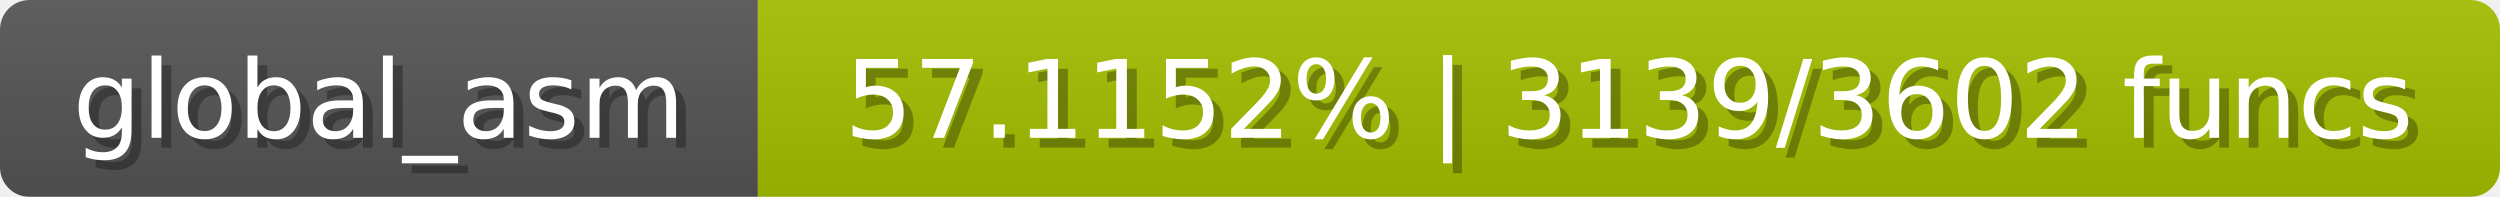
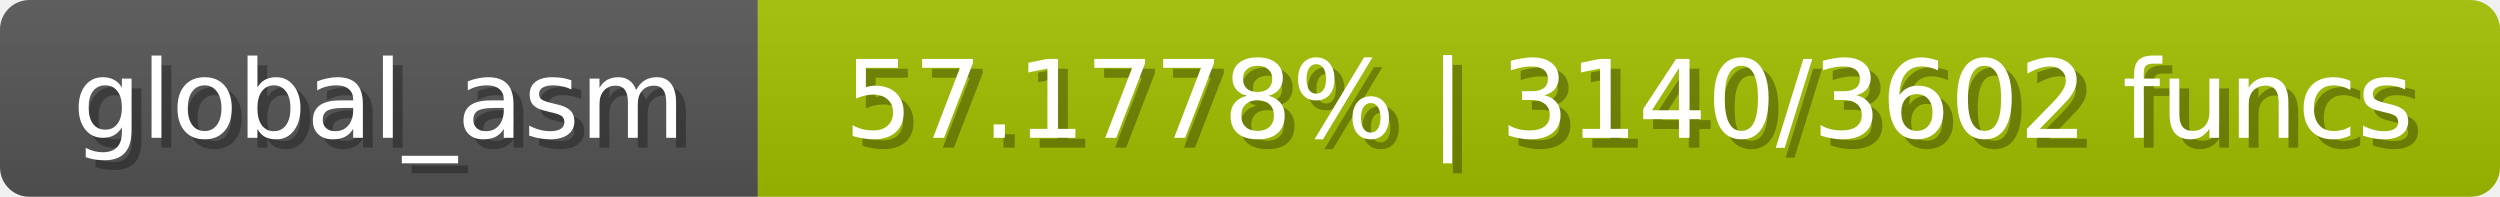
<svg xmlns="http://www.w3.org/2000/svg" width="254" height="20">
  <linearGradient id="b" x2="0" y2="100%">
    <stop offset="0" stop-color="#bbb" stop-opacity=".1" />
    <stop offset="1" stop-opacity=".1" />
  </linearGradient>
  <mask id="anybadge_1">
    <rect width="254" height="20" rx="3" fill="#fff" />
  </mask>
  <g mask="url(#anybadge_1)">
    <path fill="#555" d="M0 0h77v20H0z" />
-     <path fill="#a5c000" d="M77 0h177v20H77z" />
+     <path fill="#a4c000" d="M77 0h177v20H77z" />
    <path fill="url(#b)" d="M0 0h254v20H0z" />
  </g>
  <g fill="#fff" text-anchor="middle" font-family="DejaVu Sans,Verdana,Geneva,sans-serif" font-size="11">
    <text x="39.5" y="15" fill="#010101" fill-opacity=".3">global_asm</text>
    <text x="38.5" y="14">global_asm</text>
  </g>
  <g fill="#fff" text-anchor="middle" font-family="DejaVu Sans,Verdana,Geneva,sans-serif" font-size="11">
-     <text x="166.5" y="15" fill="#010101" fill-opacity=".3">57.1152% | 3139/3602 funcs</text>
-     <text x="165.5" y="14">57.1152% | 3139/3602 funcs</text>
+     <text x="166.5" y="15" fill="#010101" fill-opacity=".3">57.1778% | 3140/3602 funcs</text>
+     <text x="165.5" y="14">57.1778% | 3140/3602 funcs</text>
  </g>
</svg>
